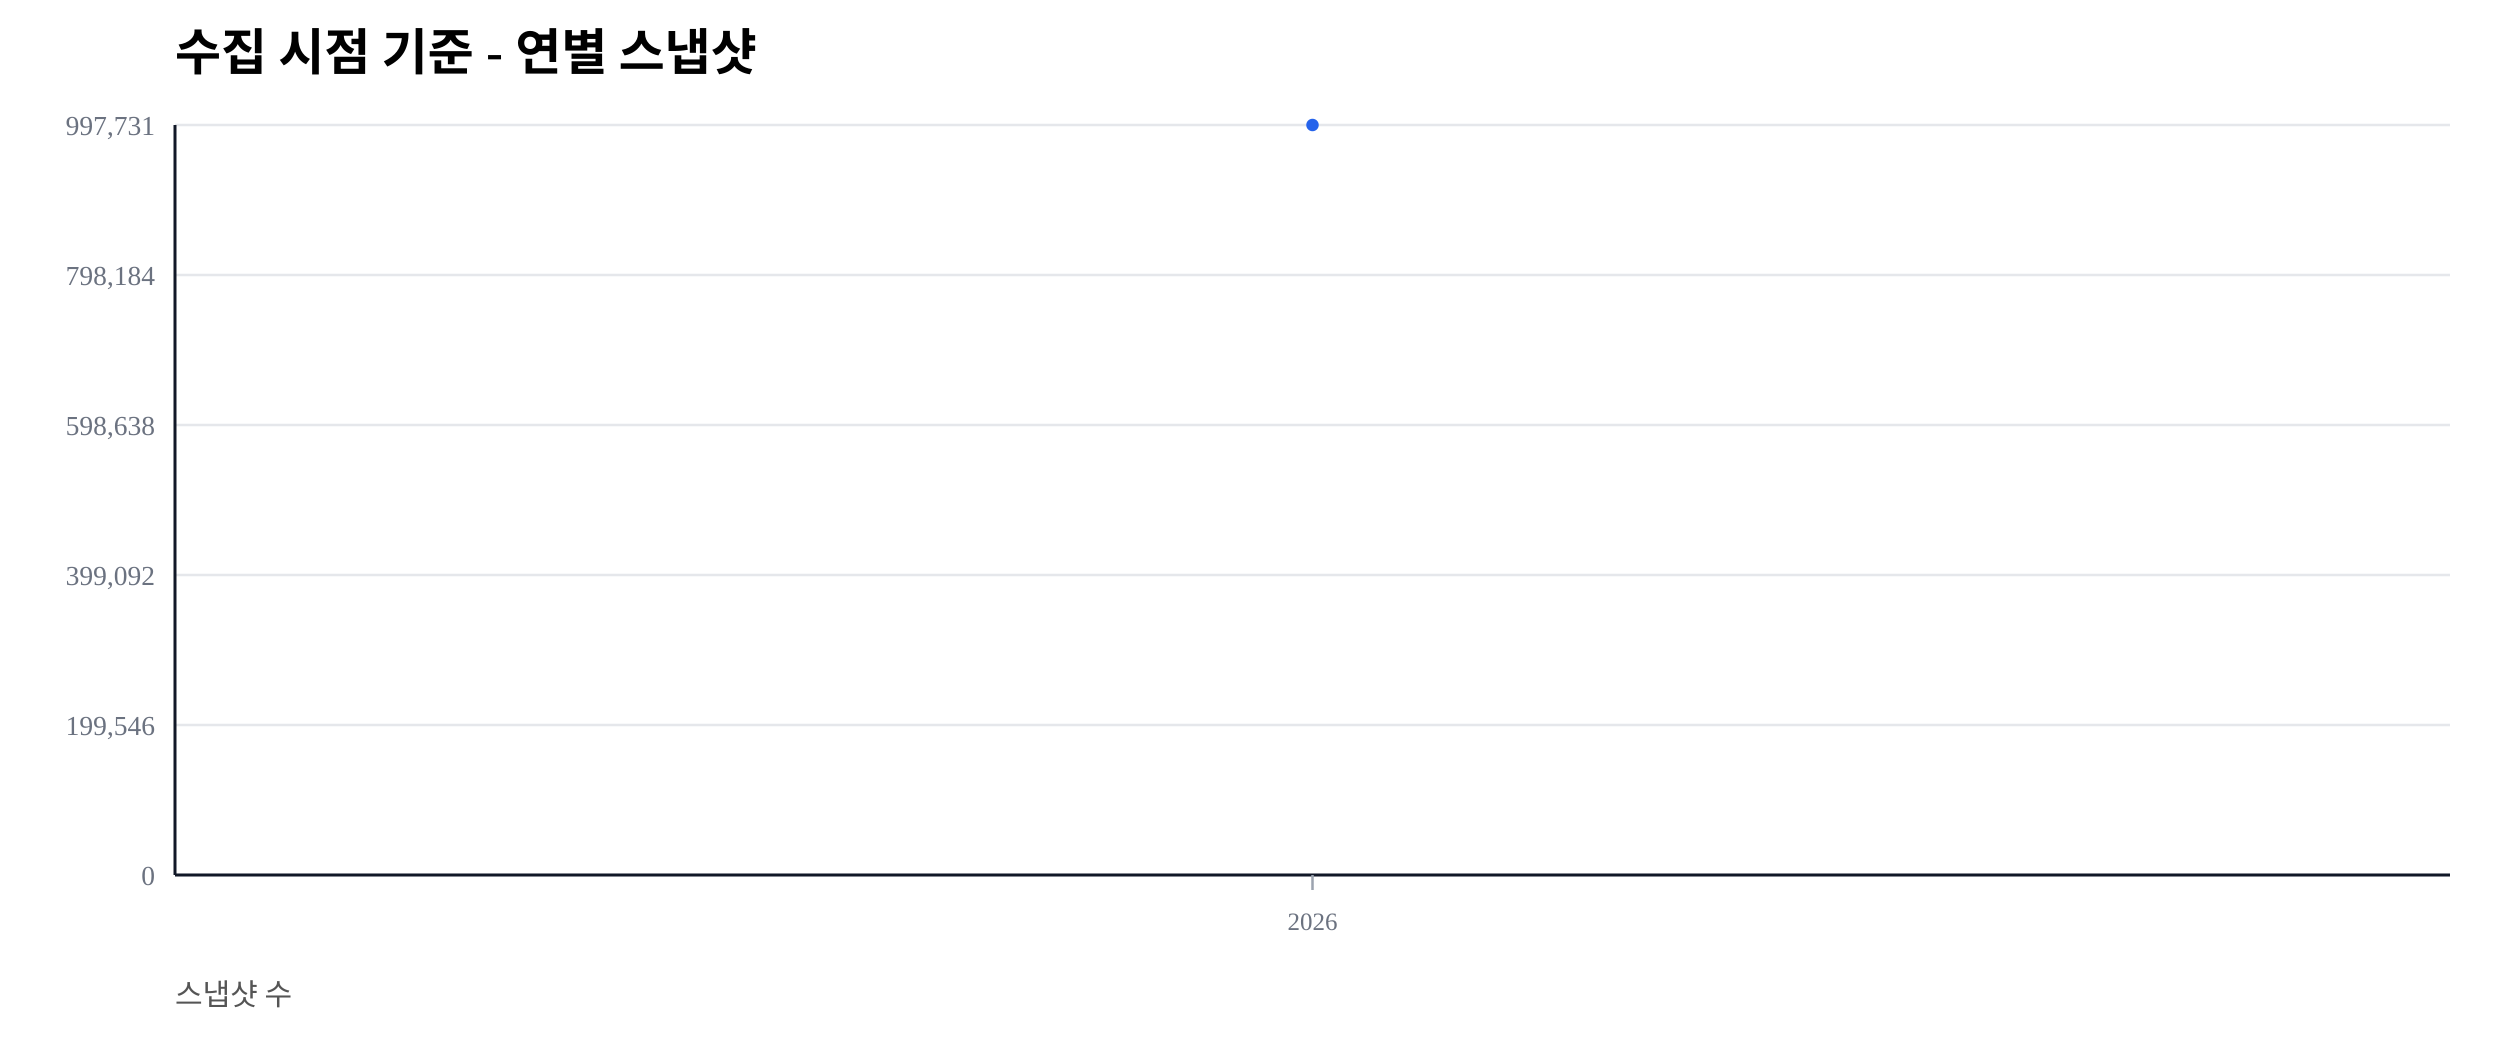
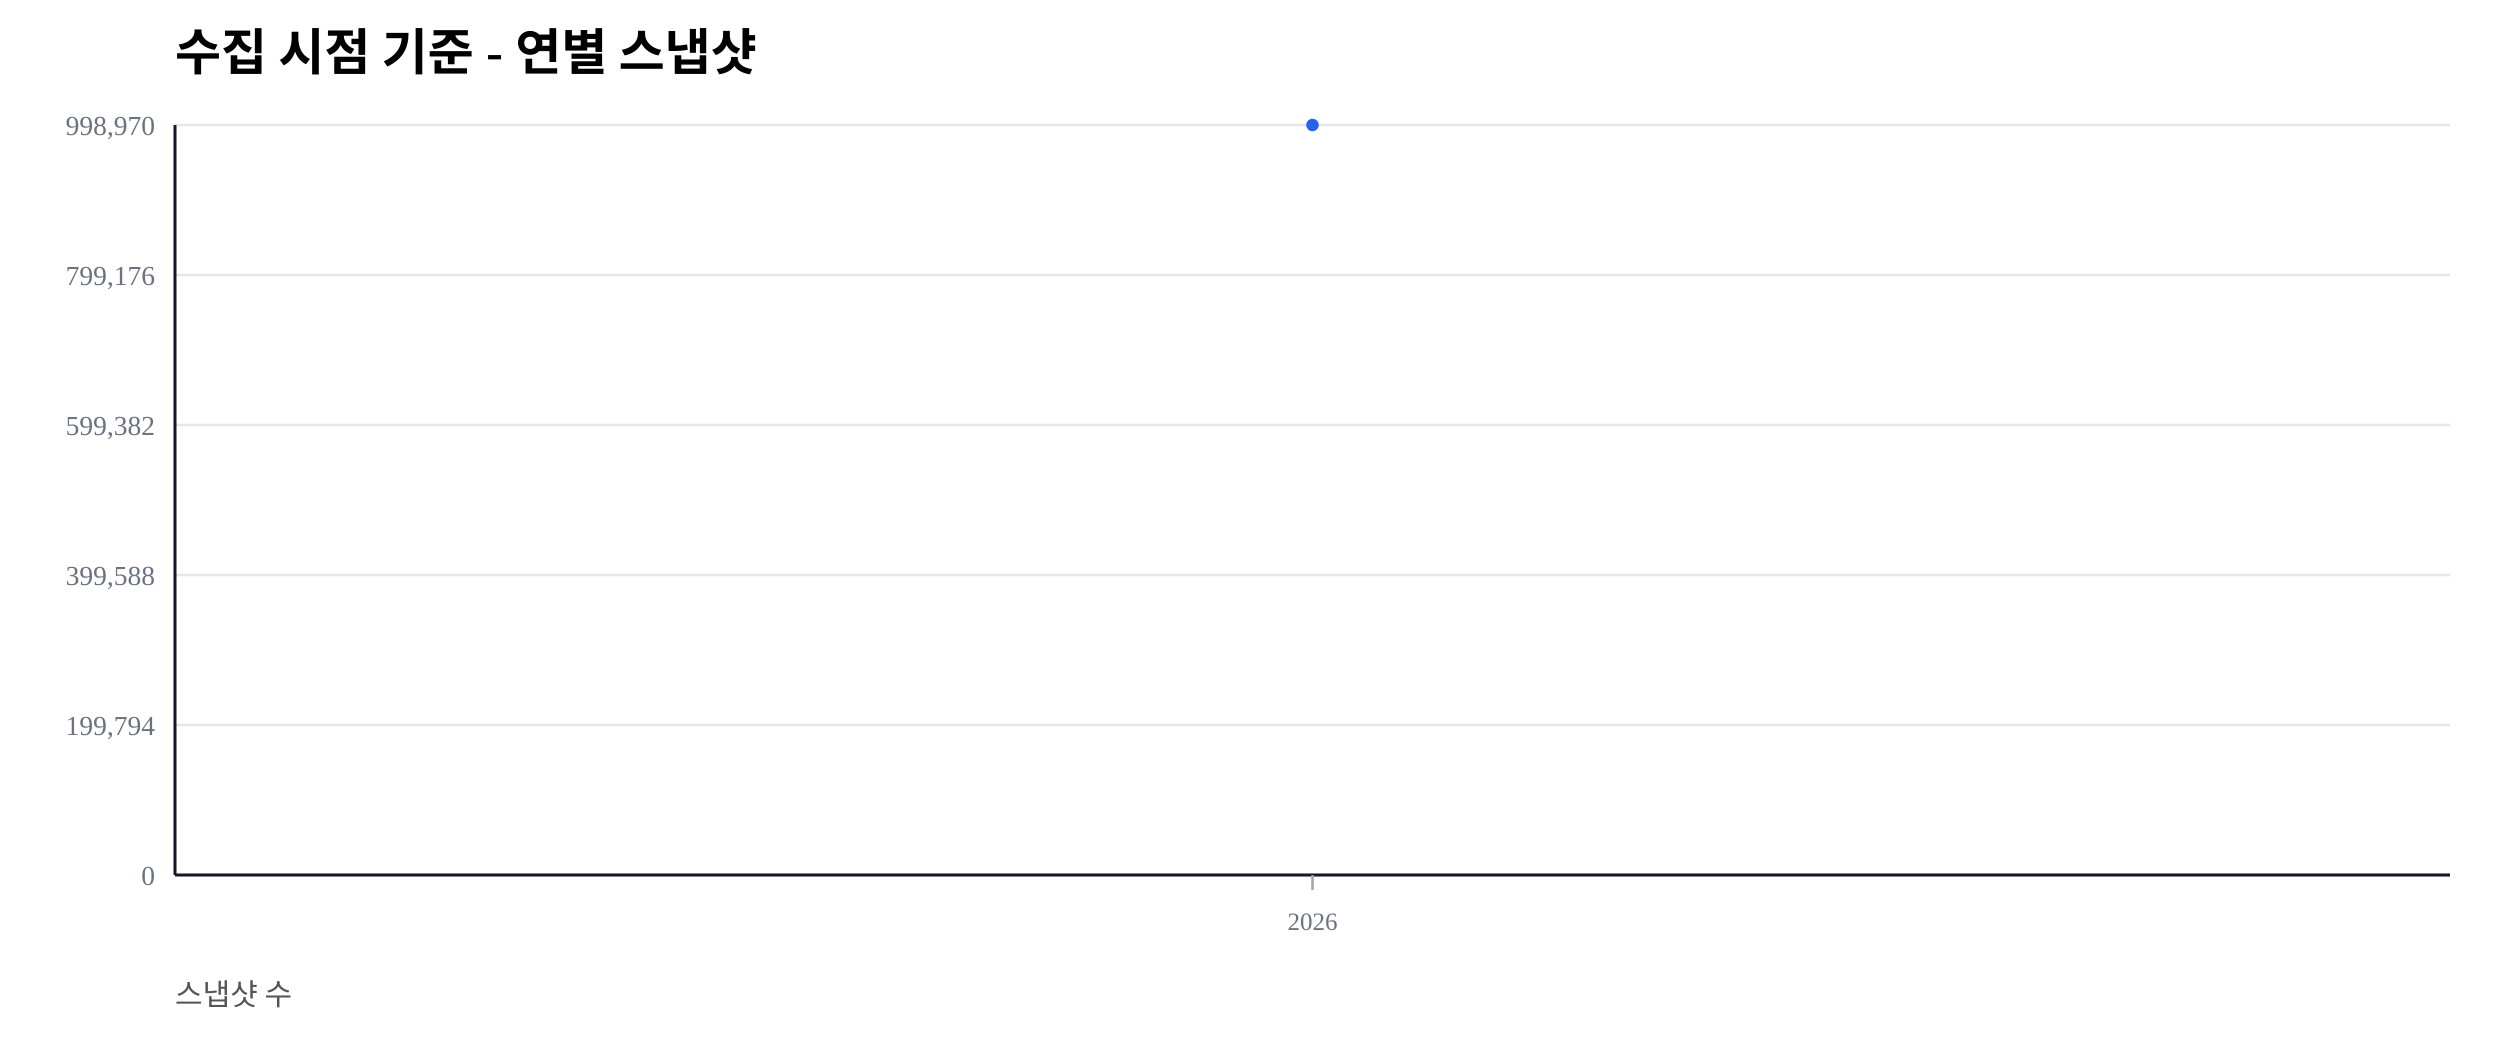
<svg xmlns="http://www.w3.org/2000/svg" width="1000" height="420" viewBox="0 0 1000 420">
  <rect width="100%" height="100%" fill="#ffffff" />
  <text x="70" y="28" font-size="20" font-weight="600">수집 시점 기준 - 연별 스냅샷</text>
  <text x="70" y="402" font-size="12" fill="#555">스냅샷 수</text>
  <line x1="70" y1="350.00" x2="980" y2="350.00" stroke="#e5e7eb" stroke-width="1" />
  <text x="62" y="354.00" font-size="11" fill="#6b7280" text-anchor="end">0</text>
  <line x1="70" y1="290.00" x2="980" y2="290.00" stroke="#e5e7eb" stroke-width="1" />
-   <text x="62" y="294.00" font-size="11" fill="#6b7280" text-anchor="end">199,546</text>
+   <text x="62" y="294.00" font-size="11" fill="#6b7280" text-anchor="end">199,794</text>
  <line x1="70" y1="230.00" x2="980" y2="230.00" stroke="#e5e7eb" stroke-width="1" />
-   <text x="62" y="234.00" font-size="11" fill="#6b7280" text-anchor="end">399,092</text>
+   <text x="62" y="234.00" font-size="11" fill="#6b7280" text-anchor="end">399,588</text>
  <line x1="70" y1="170.00" x2="980" y2="170.00" stroke="#e5e7eb" stroke-width="1" />
-   <text x="62" y="174.00" font-size="11" fill="#6b7280" text-anchor="end">598,638</text>
+   <text x="62" y="174.00" font-size="11" fill="#6b7280" text-anchor="end">599,382</text>
  <line x1="70" y1="110.00" x2="980" y2="110.00" stroke="#e5e7eb" stroke-width="1" />
-   <text x="62" y="114.00" font-size="11" fill="#6b7280" text-anchor="end">798,184</text>
+   <text x="62" y="114.00" font-size="11" fill="#6b7280" text-anchor="end">799,176</text>
  <line x1="70" y1="50.00" x2="980" y2="50.00" stroke="#e5e7eb" stroke-width="1" />
-   <text x="62" y="54.00" font-size="11" fill="#6b7280" text-anchor="end">997,731</text>
+   <text x="62" y="54.00" font-size="11" fill="#6b7280" text-anchor="end">998,970</text>
  <line x1="70" y1="350" x2="980" y2="350" stroke="#111827" stroke-width="1.2" />
  <line x1="70" y1="50" x2="70" y2="350" stroke="#111827" stroke-width="1.2" />
  <line x1="525.00" y1="350" x2="525.00" y2="356" stroke="#9ca3af" stroke-width="1" />
  <text x="525.00" y="372" font-size="10" fill="#6b7280" text-anchor="middle">2026</text>
  <polyline fill="none" stroke="#2563eb" stroke-width="2.5" points="525.00,50.00" />
  <circle cx="525.00" cy="50.00" r="2.5" fill="#2563eb" />
</svg>
